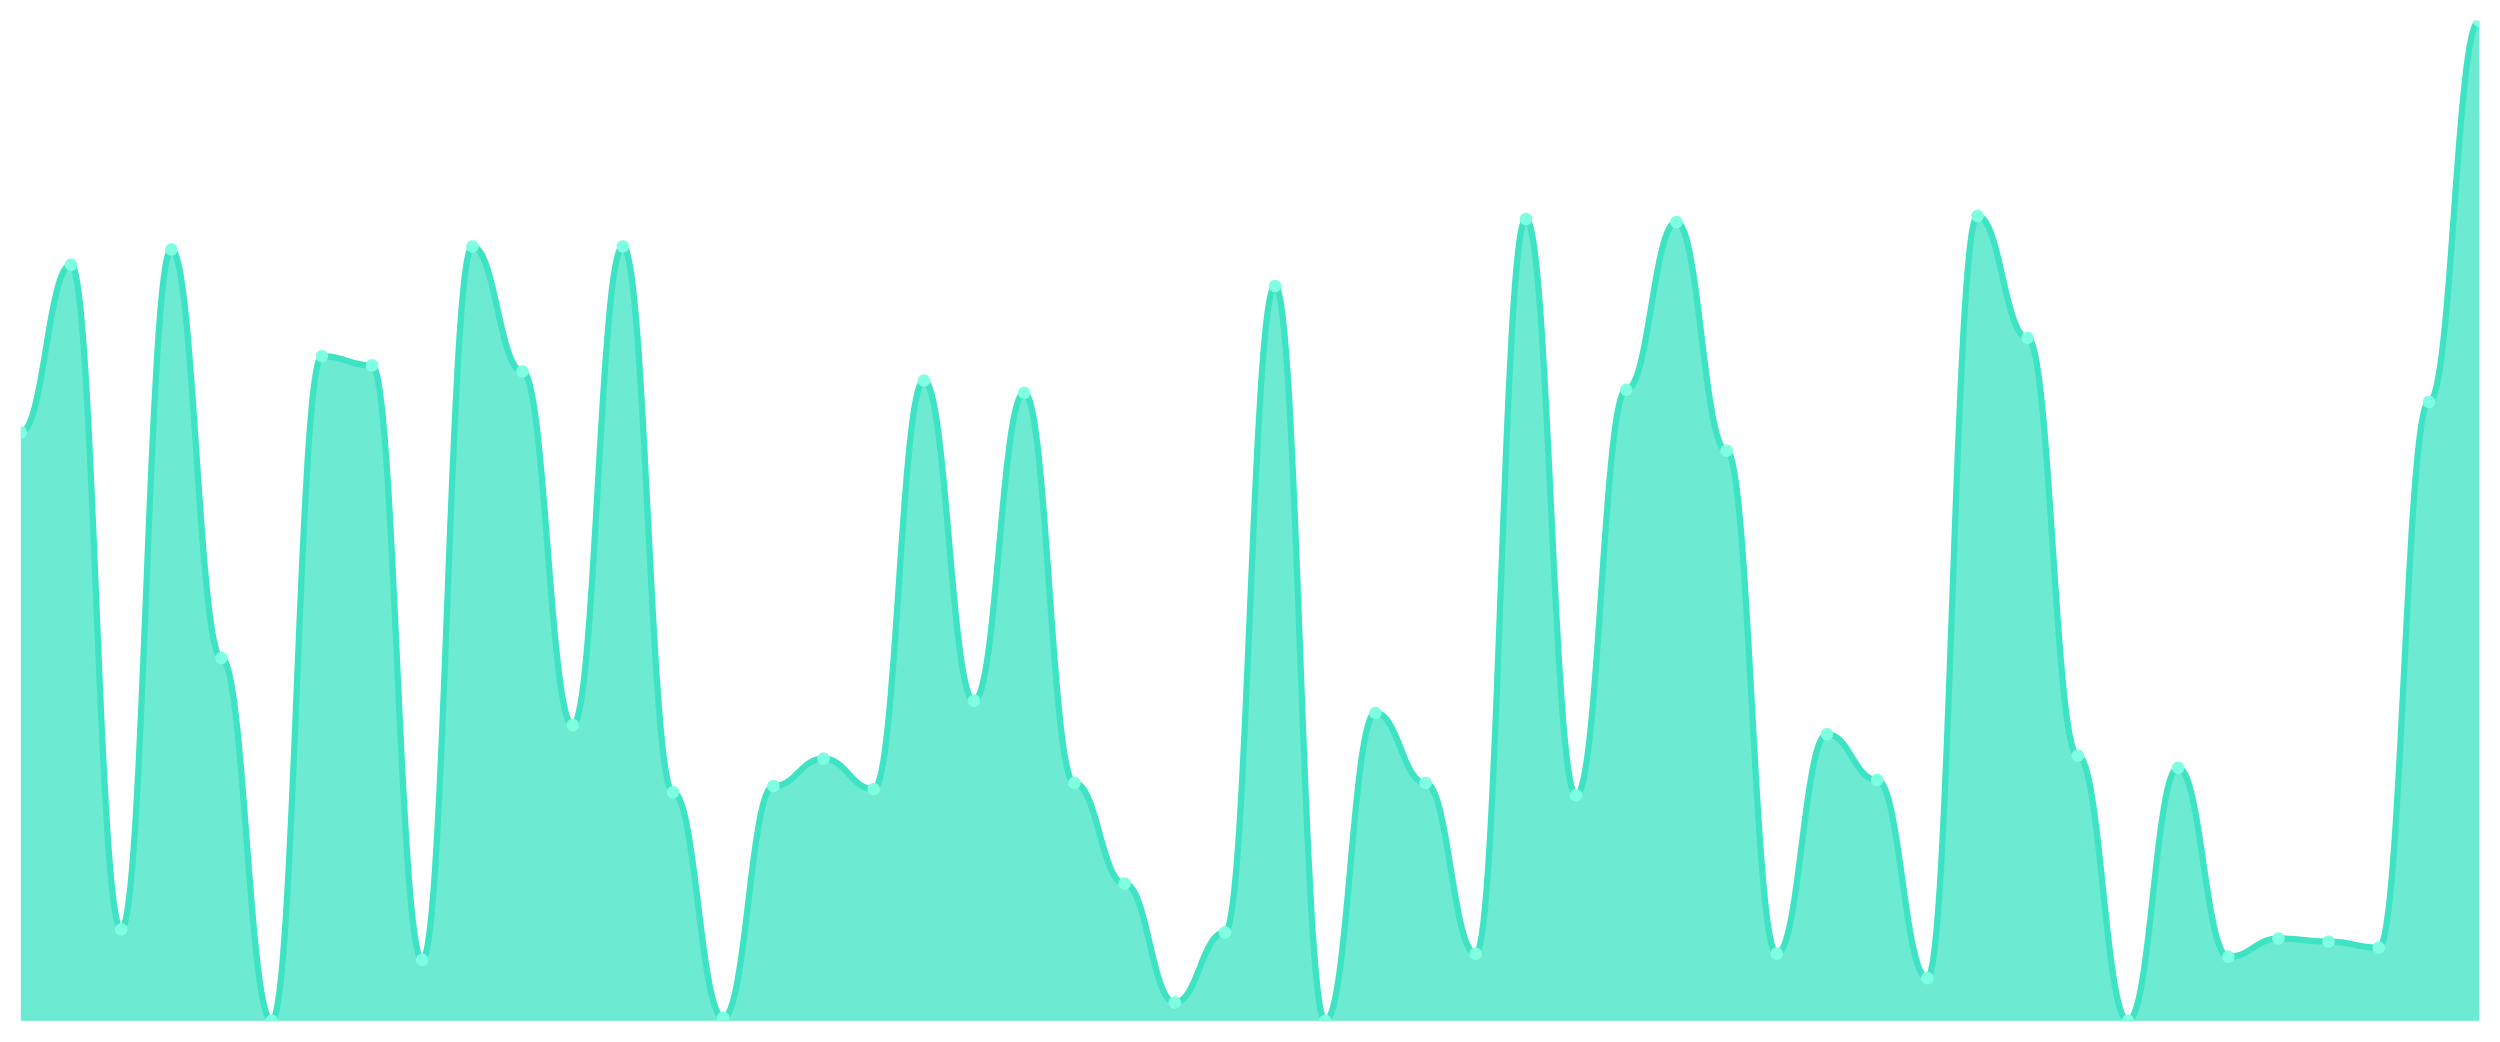
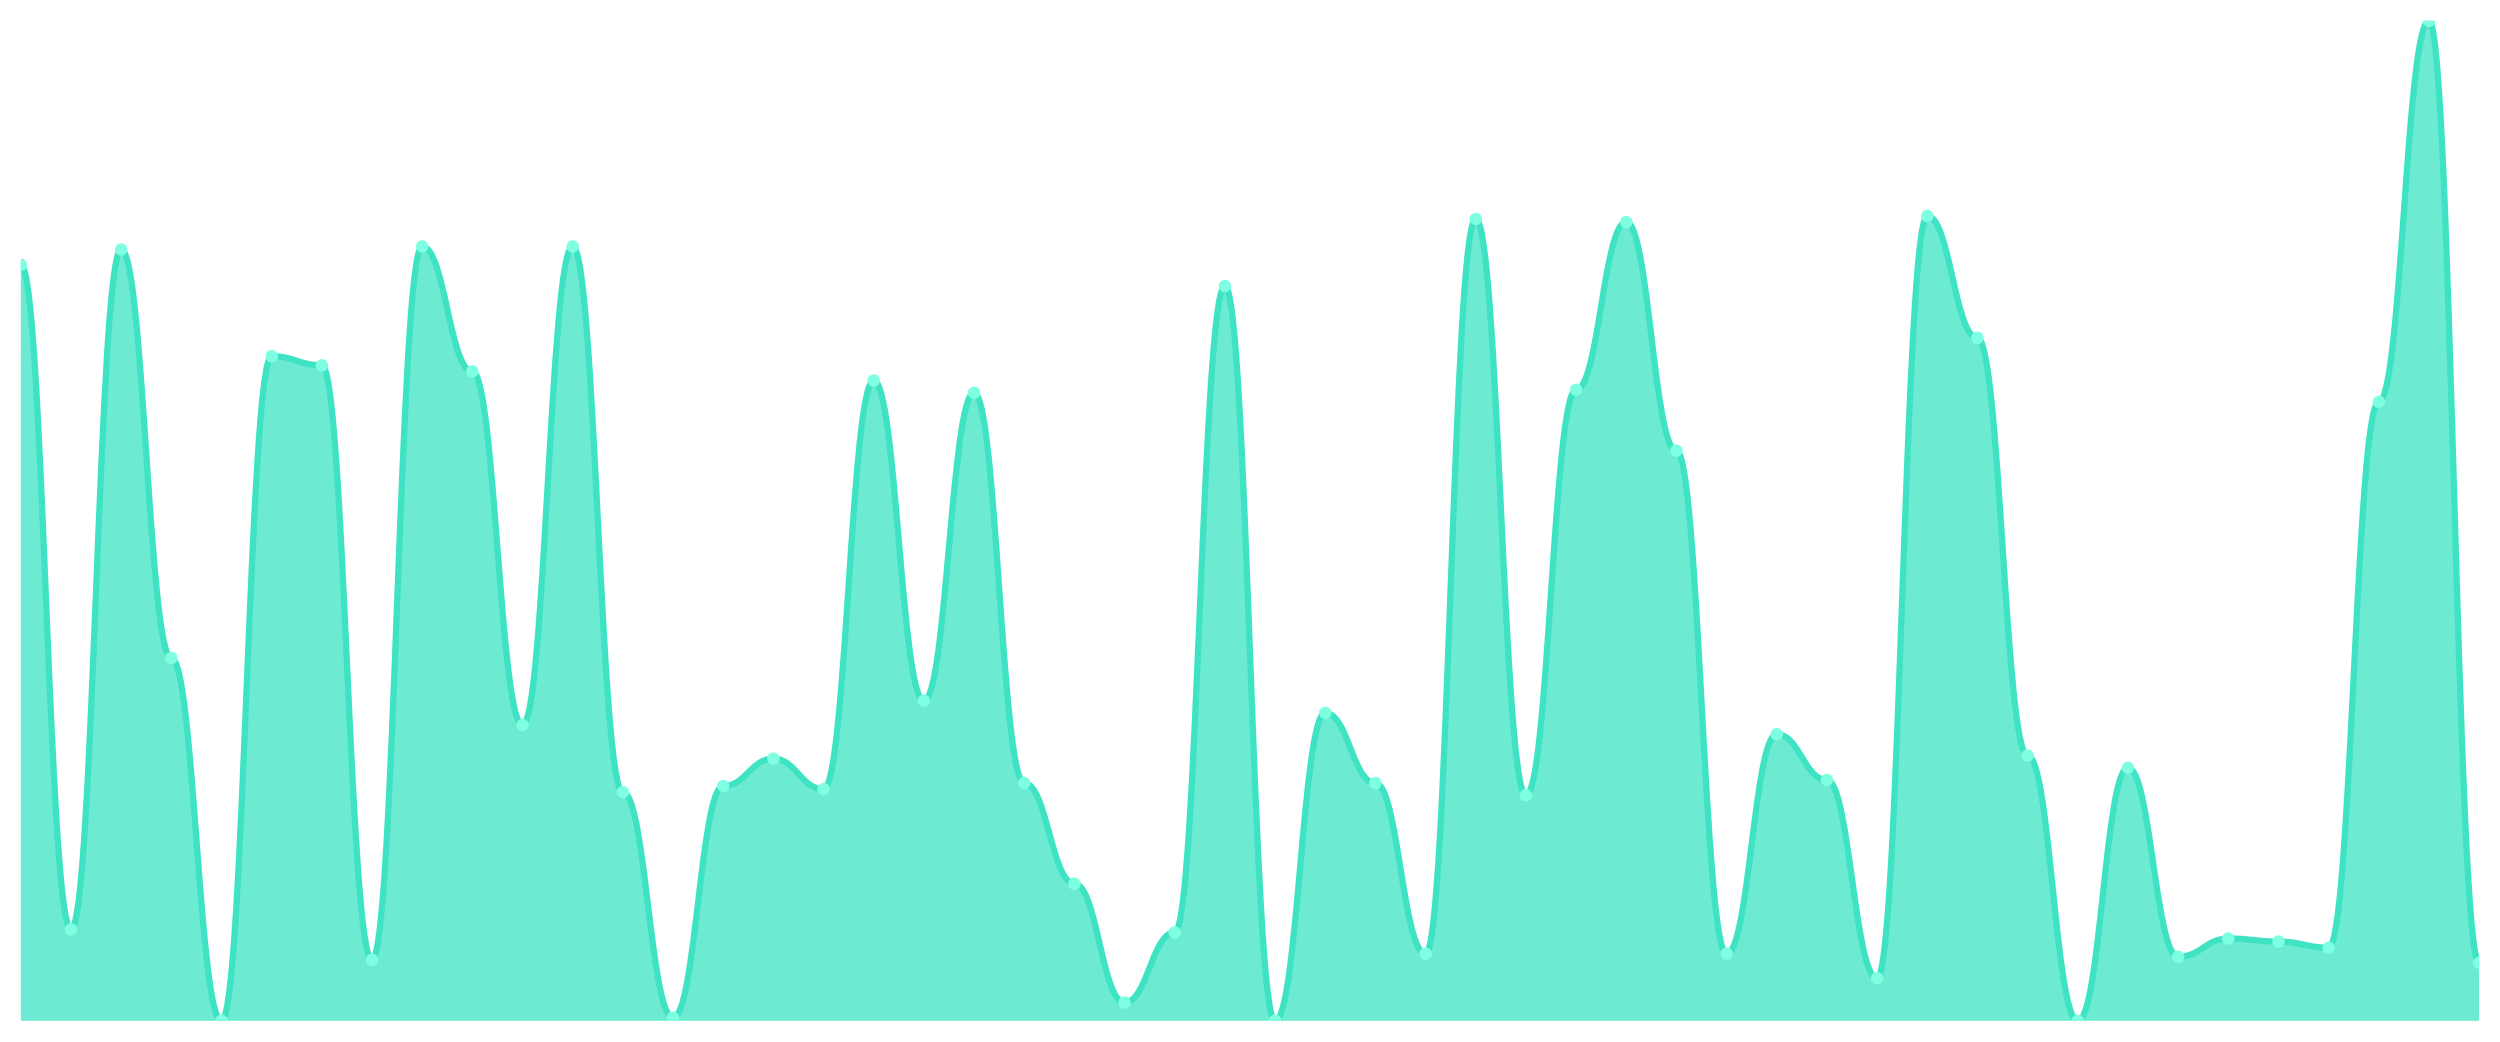
<svg xmlns="http://www.w3.org/2000/svg" viewBox="0 0 1200 500" width="1200" height="500">
  <defs>
    <clipPath id="c">
      <rect x="10" y="10" width="1180" height="480" />
    </clipPath>
  </defs>
  <rect width="1200" height="500" fill="none" />
  <g clip-path="url(#c)">
-     <path d="M 10,490 L 10,207.561 C 20.837,207.561 23.245,127.073 34.082,127.073 C 44.918,127.073 47.327,446.098 58.163,446.098 C 69,446.098 71.408,119.756 82.245,119.756 C 93.082,119.756 95.49,315.854 106.327,315.854 C 117.163,315.854 119.571,490 130.408,490 C 141.245,490 143.653,170.976 154.49,170.976 C 165.327,170.976 167.735,175.366 178.571,175.366 C 189.408,175.366 191.816,460.732 202.653,460.732 C 213.49,460.732 215.898,118.293 226.735,118.293 C 237.571,118.293 239.98,178.293 250.816,178.293 C 261.653,178.293 264.061,348.049 274.898,348.049 C 285.735,348.049 288.143,118.293 298.98,118.293 C 309.816,118.293 312.224,380.244 323.061,380.244 C 333.898,380.244 336.306,488.537 347.143,488.537 C 357.98,488.537 360.388,377.317 371.224,377.317 C 382.061,377.317 384.469,364.146 395.306,364.146 C 406.143,364.146 408.551,378.78 419.388,378.78 C 430.224,378.78 432.633,182.683 443.469,182.683 C 454.306,182.683 456.714,336.341 467.551,336.341 C 478.388,336.341 480.796,188.537 491.633,188.537 C 502.469,188.537 504.878,375.854 515.714,375.854 C 526.551,375.854 528.959,424.146 539.796,424.146 C 550.633,424.146 553.041,481.22 563.878,481.22 C 574.714,481.22 577.122,447.561 587.959,447.561 C 598.796,447.561 601.204,137.317 612.041,137.317 C 622.878,137.317 625.286,490 636.122,490 C 646.959,490 649.367,342.195 660.204,342.195 C 671.041,342.195 673.449,375.854 684.286,375.854 C 695.122,375.854 697.531,457.805 708.367,457.805 C 719.204,457.805 721.612,105.122 732.449,105.122 C 743.286,105.122 745.694,381.707 756.531,381.707 C 767.367,381.707 769.776,187.073 780.612,187.073 C 791.449,187.073 793.857,106.585 804.694,106.585 C 815.531,106.585 817.939,216.341 828.776,216.341 C 839.612,216.341 842.02,457.805 852.857,457.805 C 863.694,457.805 866.102,352.439 876.939,352.439 C 887.776,352.439 890.184,374.39 901.02,374.39 C 911.857,374.39 914.265,469.512 925.102,469.512 C 935.939,469.512 938.347,103.659 949.184,103.659 C 960.02,103.659 962.429,162.195 973.265,162.195 C 984.102,162.195 986.51,362.683 997.347,362.683 C 1008.184,362.683 1010.592,490 1021.429,490 C 1032.265,490 1034.673,368.537 1045.51,368.537 C 1056.347,368.537 1058.755,459.268 1069.592,459.268 C 1080.429,459.268 1082.837,450.488 1093.673,450.488 C 1104.51,450.488 1106.918,451.951 1117.755,451.951 C 1128.592,451.951 1131,454.878 1141.837,454.878 C 1152.673,454.878 1155.082,192.927 1165.918,192.927 C 1176.755,192.927 1179.163,10 1190,10 L 1190,490 Z" fill="rgba(61,227,195,0.75)" />
-     <path d="M 10,207.561 C 20.837,207.561 23.245,127.073 34.082,127.073 C 44.918,127.073 47.327,446.098 58.163,446.098 C 69,446.098 71.408,119.756 82.245,119.756 C 93.082,119.756 95.49,315.854 106.327,315.854 C 117.163,315.854 119.571,490 130.408,490 C 141.245,490 143.653,170.976 154.49,170.976 C 165.327,170.976 167.735,175.366 178.571,175.366 C 189.408,175.366 191.816,460.732 202.653,460.732 C 213.49,460.732 215.898,118.293 226.735,118.293 C 237.571,118.293 239.98,178.293 250.816,178.293 C 261.653,178.293 264.061,348.049 274.898,348.049 C 285.735,348.049 288.143,118.293 298.98,118.293 C 309.816,118.293 312.224,380.244 323.061,380.244 C 333.898,380.244 336.306,488.537 347.143,488.537 C 357.98,488.537 360.388,377.317 371.224,377.317 C 382.061,377.317 384.469,364.146 395.306,364.146 C 406.143,364.146 408.551,378.78 419.388,378.78 C 430.224,378.78 432.633,182.683 443.469,182.683 C 454.306,182.683 456.714,336.341 467.551,336.341 C 478.388,336.341 480.796,188.537 491.633,188.537 C 502.469,188.537 504.878,375.854 515.714,375.854 C 526.551,375.854 528.959,424.146 539.796,424.146 C 550.633,424.146 553.041,481.22 563.878,481.22 C 574.714,481.22 577.122,447.561 587.959,447.561 C 598.796,447.561 601.204,137.317 612.041,137.317 C 622.878,137.317 625.286,490 636.122,490 C 646.959,490 649.367,342.195 660.204,342.195 C 671.041,342.195 673.449,375.854 684.286,375.854 C 695.122,375.854 697.531,457.805 708.367,457.805 C 719.204,457.805 721.612,105.122 732.449,105.122 C 743.286,105.122 745.694,381.707 756.531,381.707 C 767.367,381.707 769.776,187.073 780.612,187.073 C 791.449,187.073 793.857,106.585 804.694,106.585 C 815.531,106.585 817.939,216.341 828.776,216.341 C 839.612,216.341 842.02,457.805 852.857,457.805 C 863.694,457.805 866.102,352.439 876.939,352.439 C 887.776,352.439 890.184,374.39 901.02,374.39 C 911.857,374.39 914.265,469.512 925.102,469.512 C 935.939,469.512 938.347,103.659 949.184,103.659 C 960.02,103.659 962.429,162.195 973.265,162.195 C 984.102,162.195 986.51,362.683 997.347,362.683 C 1008.184,362.683 1010.592,490 1021.429,490 C 1032.265,490 1034.673,368.537 1045.51,368.537 C 1056.347,368.537 1058.755,459.268 1069.592,459.268 C 1080.429,459.268 1082.837,450.488 1093.673,450.488 C 1104.51,450.488 1106.918,451.951 1117.755,451.951 C 1128.592,451.951 1131,454.878 1141.837,454.878 C 1152.673,454.878 1155.082,192.927 1165.918,192.927 C 1176.755,192.927 1179.163,10 1190,10" fill="none" stroke="#3de3c3" stroke-width="3" stroke-linecap="round" stroke-linejoin="round" />
-     <circle cx="10" cy="207.561" r="3" fill="#7fffe1" />
-     <circle cx="34.082" cy="127.073" r="3" fill="#7fffe1" />
-     <circle cx="58.163" cy="446.098" r="3" fill="#7fffe1" />
-     <circle cx="82.245" cy="119.756" r="3" fill="#7fffe1" />
-     <circle cx="106.327" cy="315.854" r="3" fill="#7fffe1" />
-     <circle cx="130.408" cy="490" r="3" fill="#7fffe1" />
-     <circle cx="154.49" cy="170.976" r="3" fill="#7fffe1" />
-     <circle cx="178.571" cy="175.366" r="3" fill="#7fffe1" />
-     <circle cx="202.653" cy="460.732" r="3" fill="#7fffe1" />
-     <circle cx="226.735" cy="118.293" r="3" fill="#7fffe1" />
-     <circle cx="250.816" cy="178.293" r="3" fill="#7fffe1" />
-     <circle cx="274.898" cy="348.049" r="3" fill="#7fffe1" />
-     <circle cx="298.98" cy="118.293" r="3" fill="#7fffe1" />
-     <circle cx="323.061" cy="380.244" r="3" fill="#7fffe1" />
-     <circle cx="347.143" cy="488.537" r="3" fill="#7fffe1" />
-     <circle cx="371.224" cy="377.317" r="3" fill="#7fffe1" />
-     <circle cx="395.306" cy="364.146" r="3" fill="#7fffe1" />
-     <circle cx="419.388" cy="378.78" r="3" fill="#7fffe1" />
-     <circle cx="443.469" cy="182.683" r="3" fill="#7fffe1" />
-     <circle cx="467.551" cy="336.341" r="3" fill="#7fffe1" />
-     <circle cx="491.633" cy="188.537" r="3" fill="#7fffe1" />
-     <circle cx="515.714" cy="375.854" r="3" fill="#7fffe1" />
-     <circle cx="539.796" cy="424.146" r="3" fill="#7fffe1" />
-     <circle cx="563.878" cy="481.22" r="3" fill="#7fffe1" />
-     <circle cx="587.959" cy="447.561" r="3" fill="#7fffe1" />
-     <circle cx="612.041" cy="137.317" r="3" fill="#7fffe1" />
-     <circle cx="636.122" cy="490" r="3" fill="#7fffe1" />
-     <circle cx="660.204" cy="342.195" r="3" fill="#7fffe1" />
-     <circle cx="684.286" cy="375.854" r="3" fill="#7fffe1" />
-     <circle cx="708.367" cy="457.805" r="3" fill="#7fffe1" />
-     <circle cx="732.449" cy="105.122" r="3" fill="#7fffe1" />
-     <circle cx="756.531" cy="381.707" r="3" fill="#7fffe1" />
-     <circle cx="780.612" cy="187.073" r="3" fill="#7fffe1" />
-     <circle cx="804.694" cy="106.585" r="3" fill="#7fffe1" />
-     <circle cx="828.776" cy="216.341" r="3" fill="#7fffe1" />
-     <circle cx="852.857" cy="457.805" r="3" fill="#7fffe1" />
-     <circle cx="876.939" cy="352.439" r="3" fill="#7fffe1" />
-     <circle cx="901.02" cy="374.39" r="3" fill="#7fffe1" />
-     <circle cx="925.102" cy="469.512" r="3" fill="#7fffe1" />
-     <circle cx="949.184" cy="103.659" r="3" fill="#7fffe1" />
-     <circle cx="973.265" cy="162.195" r="3" fill="#7fffe1" />
-     <circle cx="997.347" cy="362.683" r="3" fill="#7fffe1" />
-     <circle cx="1021.429" cy="490" r="3" fill="#7fffe1" />
-     <circle cx="1045.51" cy="368.537" r="3" fill="#7fffe1" />
-     <circle cx="1069.592" cy="459.268" r="3" fill="#7fffe1" />
-     <circle cx="1093.673" cy="450.488" r="3" fill="#7fffe1" />
-     <circle cx="1117.755" cy="451.951" r="3" fill="#7fffe1" />
-     <circle cx="1141.837" cy="454.878" r="3" fill="#7fffe1" />
-     <circle cx="1165.918" cy="192.927" r="3" fill="#7fffe1" />
-     <circle cx="1190" cy="10" r="3" fill="#7fffe1" />
+     <path d="M 10,490 L 10,127.073 C 20.837,127.073 23.245,446.098 34.082,446.098 C 44.918,446.098 47.327,119.756 58.163,119.756 C 69,119.756 71.408,315.854 82.245,315.854 C 93.082,315.854 95.49,490 106.327,490 C 117.163,490 119.571,170.976 130.408,170.976 C 141.245,170.976 143.653,175.366 154.49,175.366 C 165.327,175.366 167.735,460.732 178.571,460.732 C 189.408,460.732 191.816,118.293 202.653,118.293 C 213.49,118.293 215.898,178.293 226.735,178.293 C 237.571,178.293 239.98,348.049 250.816,348.049 C 261.653,348.049 264.061,118.293 274.898,118.293 C 285.735,118.293 288.143,380.244 298.98,380.244 C 309.816,380.244 312.224,488.537 323.061,488.537 C 333.898,488.537 336.306,377.317 347.143,377.317 C 357.98,377.317 360.388,364.146 371.224,364.146 C 382.061,364.146 384.469,378.78 395.306,378.78 C 406.143,378.78 408.551,182.683 419.388,182.683 C 430.224,182.683 432.633,336.341 443.469,336.341 C 454.306,336.341 456.714,188.537 467.551,188.537 C 478.388,188.537 480.796,375.854 491.633,375.854 C 502.469,375.854 504.878,424.146 515.714,424.146 C 526.551,424.146 528.959,481.22 539.796,481.22 C 550.633,481.22 553.041,447.561 563.878,447.561 C 574.714,447.561 577.122,137.317 587.959,137.317 C 598.796,137.317 601.204,490 612.041,490 C 622.878,490 625.286,342.195 636.122,342.195 C 646.959,342.195 649.367,375.854 660.204,375.854 C 671.041,375.854 673.449,457.805 684.286,457.805 C 695.122,457.805 697.531,105.122 708.367,105.122 C 719.204,105.122 721.612,381.707 732.449,381.707 C 743.286,381.707 745.694,187.073 756.531,187.073 C 767.367,187.073 769.776,106.585 780.612,106.585 C 791.449,106.585 793.857,216.341 804.694,216.341 C 815.531,216.341 817.939,457.805 828.776,457.805 C 839.612,457.805 842.02,352.439 852.857,352.439 C 863.694,352.439 866.102,374.39 876.939,374.39 C 887.776,374.39 890.184,469.512 901.02,469.512 C 911.857,469.512 914.265,103.659 925.102,103.659 C 935.939,103.659 938.347,162.195 949.184,162.195 C 960.02,162.195 962.429,362.683 973.265,362.683 C 984.102,362.683 986.51,490 997.347,490 C 1008.184,490 1010.592,368.537 1021.429,368.537 C 1032.265,368.537 1034.673,459.268 1045.51,459.268 C 1056.347,459.268 1058.755,450.488 1069.592,450.488 C 1080.429,450.488 1082.837,451.951 1093.673,451.951 C 1104.51,451.951 1106.918,454.878 1117.755,454.878 C 1128.592,454.878 1131,192.927 1141.837,192.927 C 1152.673,192.927 1155.082,10 1165.918,10 C 1176.755,10 1179.163,462.195 1190,462.195 L 1190,490 Z" fill="rgba(61,227,195,0.75)" />
+     <path d="M 10,127.073 C 20.837,127.073 23.245,446.098 34.082,446.098 C 44.918,446.098 47.327,119.756 58.163,119.756 C 69,119.756 71.408,315.854 82.245,315.854 C 93.082,315.854 95.49,490 106.327,490 C 117.163,490 119.571,170.976 130.408,170.976 C 141.245,170.976 143.653,175.366 154.49,175.366 C 165.327,175.366 167.735,460.732 178.571,460.732 C 189.408,460.732 191.816,118.293 202.653,118.293 C 213.49,118.293 215.898,178.293 226.735,178.293 C 237.571,178.293 239.98,348.049 250.816,348.049 C 261.653,348.049 264.061,118.293 274.898,118.293 C 285.735,118.293 288.143,380.244 298.98,380.244 C 309.816,380.244 312.224,488.537 323.061,488.537 C 333.898,488.537 336.306,377.317 347.143,377.317 C 357.98,377.317 360.388,364.146 371.224,364.146 C 382.061,364.146 384.469,378.78 395.306,378.78 C 406.143,378.78 408.551,182.683 419.388,182.683 C 430.224,182.683 432.633,336.341 443.469,336.341 C 454.306,336.341 456.714,188.537 467.551,188.537 C 478.388,188.537 480.796,375.854 491.633,375.854 C 502.469,375.854 504.878,424.146 515.714,424.146 C 526.551,424.146 528.959,481.22 539.796,481.22 C 550.633,481.22 553.041,447.561 563.878,447.561 C 574.714,447.561 577.122,137.317 587.959,137.317 C 598.796,137.317 601.204,490 612.041,490 C 622.878,490 625.286,342.195 636.122,342.195 C 646.959,342.195 649.367,375.854 660.204,375.854 C 671.041,375.854 673.449,457.805 684.286,457.805 C 695.122,457.805 697.531,105.122 708.367,105.122 C 719.204,105.122 721.612,381.707 732.449,381.707 C 743.286,381.707 745.694,187.073 756.531,187.073 C 767.367,187.073 769.776,106.585 780.612,106.585 C 791.449,106.585 793.857,216.341 804.694,216.341 C 815.531,216.341 817.939,457.805 828.776,457.805 C 839.612,457.805 842.02,352.439 852.857,352.439 C 863.694,352.439 866.102,374.39 876.939,374.39 C 887.776,374.39 890.184,469.512 901.02,469.512 C 911.857,469.512 914.265,103.659 925.102,103.659 C 935.939,103.659 938.347,162.195 949.184,162.195 C 960.02,162.195 962.429,362.683 973.265,362.683 C 984.102,362.683 986.51,490 997.347,490 C 1008.184,490 1010.592,368.537 1021.429,368.537 C 1032.265,368.537 1034.673,459.268 1045.51,459.268 C 1056.347,459.268 1058.755,450.488 1069.592,450.488 C 1080.429,450.488 1082.837,451.951 1093.673,451.951 C 1104.51,451.951 1106.918,454.878 1117.755,454.878 C 1128.592,454.878 1131,192.927 1141.837,192.927 C 1152.673,192.927 1155.082,10 1165.918,10 C 1176.755,10 1179.163,462.195 1190,462.195" fill="none" stroke="#3de3c3" stroke-width="3" stroke-linecap="round" stroke-linejoin="round" />
+     <circle cx="10" cy="127.073" r="3" fill="#7fffe1" />
+     <circle cx="34.082" cy="446.098" r="3" fill="#7fffe1" />
+     <circle cx="58.163" cy="119.756" r="3" fill="#7fffe1" />
+     <circle cx="82.245" cy="315.854" r="3" fill="#7fffe1" />
+     <circle cx="106.327" cy="490" r="3" fill="#7fffe1" />
+     <circle cx="130.408" cy="170.976" r="3" fill="#7fffe1" />
+     <circle cx="154.49" cy="175.366" r="3" fill="#7fffe1" />
+     <circle cx="178.571" cy="460.732" r="3" fill="#7fffe1" />
+     <circle cx="202.653" cy="118.293" r="3" fill="#7fffe1" />
+     <circle cx="226.735" cy="178.293" r="3" fill="#7fffe1" />
+     <circle cx="250.816" cy="348.049" r="3" fill="#7fffe1" />
+     <circle cx="274.898" cy="118.293" r="3" fill="#7fffe1" />
+     <circle cx="298.98" cy="380.244" r="3" fill="#7fffe1" />
+     <circle cx="323.061" cy="488.537" r="3" fill="#7fffe1" />
+     <circle cx="347.143" cy="377.317" r="3" fill="#7fffe1" />
+     <circle cx="371.224" cy="364.146" r="3" fill="#7fffe1" />
+     <circle cx="395.306" cy="378.78" r="3" fill="#7fffe1" />
+     <circle cx="419.388" cy="182.683" r="3" fill="#7fffe1" />
+     <circle cx="443.469" cy="336.341" r="3" fill="#7fffe1" />
+     <circle cx="467.551" cy="188.537" r="3" fill="#7fffe1" />
+     <circle cx="491.633" cy="375.854" r="3" fill="#7fffe1" />
+     <circle cx="515.714" cy="424.146" r="3" fill="#7fffe1" />
+     <circle cx="539.796" cy="481.22" r="3" fill="#7fffe1" />
+     <circle cx="563.878" cy="447.561" r="3" fill="#7fffe1" />
+     <circle cx="587.959" cy="137.317" r="3" fill="#7fffe1" />
+     <circle cx="612.041" cy="490" r="3" fill="#7fffe1" />
+     <circle cx="636.122" cy="342.195" r="3" fill="#7fffe1" />
+     <circle cx="660.204" cy="375.854" r="3" fill="#7fffe1" />
+     <circle cx="684.286" cy="457.805" r="3" fill="#7fffe1" />
+     <circle cx="708.367" cy="105.122" r="3" fill="#7fffe1" />
+     <circle cx="732.449" cy="381.707" r="3" fill="#7fffe1" />
+     <circle cx="756.531" cy="187.073" r="3" fill="#7fffe1" />
+     <circle cx="780.612" cy="106.585" r="3" fill="#7fffe1" />
+     <circle cx="804.694" cy="216.341" r="3" fill="#7fffe1" />
+     <circle cx="828.776" cy="457.805" r="3" fill="#7fffe1" />
+     <circle cx="852.857" cy="352.439" r="3" fill="#7fffe1" />
+     <circle cx="876.939" cy="374.39" r="3" fill="#7fffe1" />
+     <circle cx="901.02" cy="469.512" r="3" fill="#7fffe1" />
+     <circle cx="925.102" cy="103.659" r="3" fill="#7fffe1" />
+     <circle cx="949.184" cy="162.195" r="3" fill="#7fffe1" />
+     <circle cx="973.265" cy="362.683" r="3" fill="#7fffe1" />
+     <circle cx="997.347" cy="490" r="3" fill="#7fffe1" />
+     <circle cx="1021.429" cy="368.537" r="3" fill="#7fffe1" />
+     <circle cx="1045.51" cy="459.268" r="3" fill="#7fffe1" />
+     <circle cx="1069.592" cy="450.488" r="3" fill="#7fffe1" />
+     <circle cx="1093.673" cy="451.951" r="3" fill="#7fffe1" />
+     <circle cx="1117.755" cy="454.878" r="3" fill="#7fffe1" />
+     <circle cx="1141.837" cy="192.927" r="3" fill="#7fffe1" />
+     <circle cx="1165.918" cy="10" r="3" fill="#7fffe1" />
+     <circle cx="1190" cy="462.195" r="3" fill="#7fffe1" />
  </g>
</svg>
